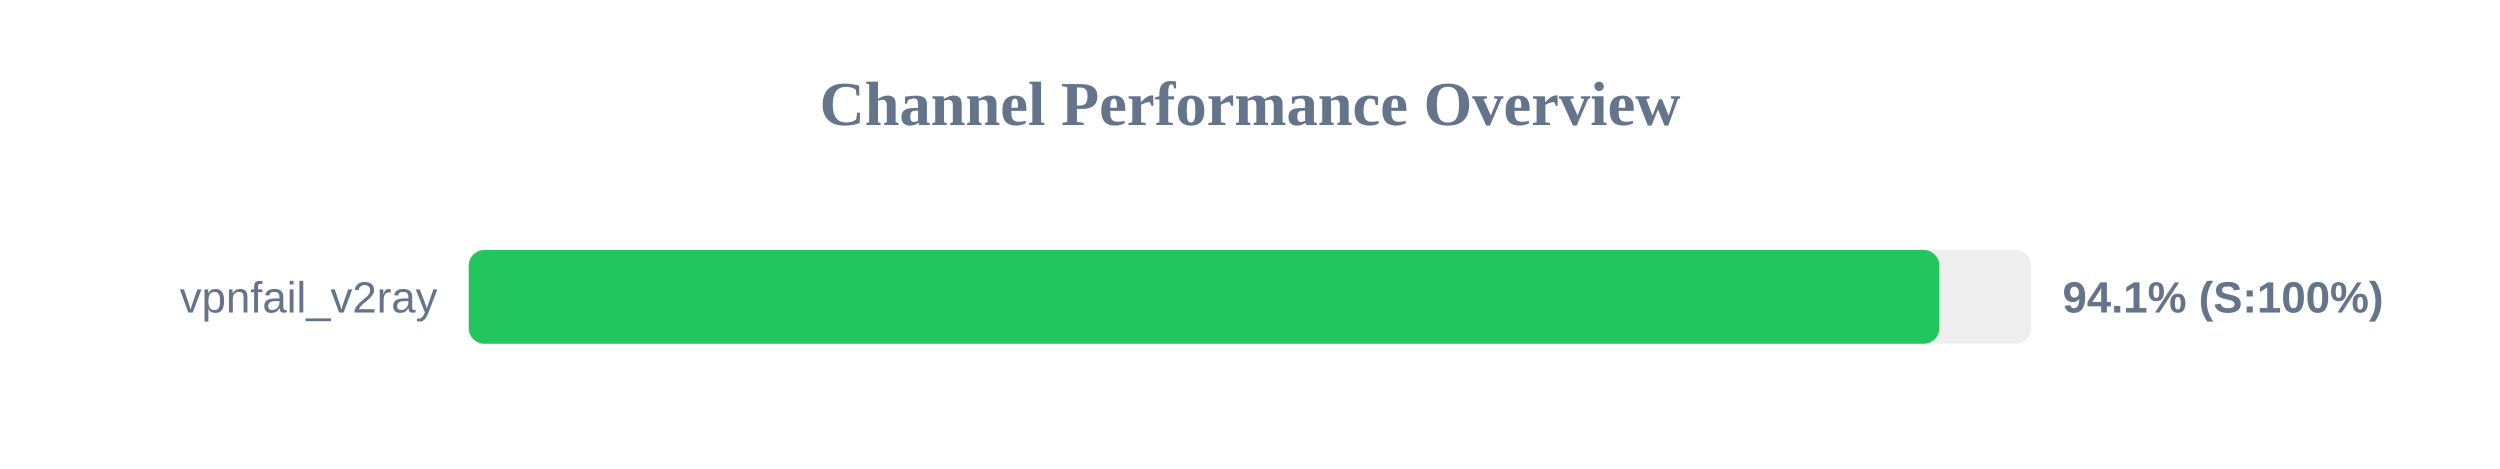
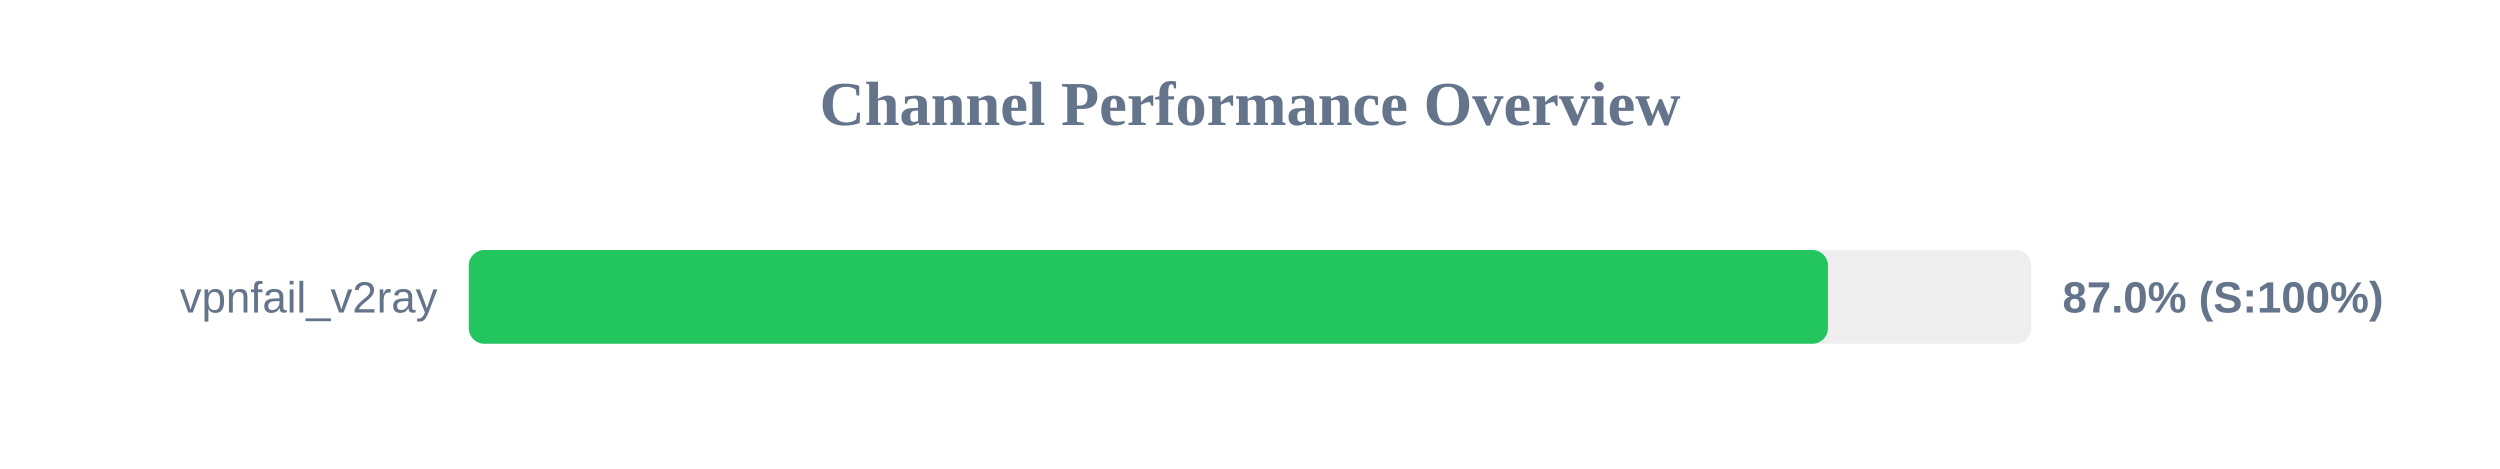
<svg xmlns="http://www.w3.org/2000/svg" width="800" height="150" version="1.1">
  <style>
        .row { font: 14px Arial; fill: #64748b; }
        .score { font: bold 14px Arial; fill: #64748b; }
    </style>
  <text x="400" y="40" text-anchor="middle" font-size="20px" font-weight="bold" fill="#64748b">Channel Performance Overview</text>
  <rect x="150" y="80" width="500" height="30" fill="#eee" rx="5" />
-   <rect x="150" y="80" width="470.6" height="30" fill="#22c55e" rx="5" />
+   <rect x="150" y="80" width="434.95" height="30" fill="#22c55e" rx="5" />
  <text x="140" y="100" text-anchor="end" class="row">vpnfail_v2ray</text>
-   <text x="660" y="100" text-anchor="start" class="score">94.1% (S:100%)</text>
+   <text x="660" y="100" text-anchor="start" class="score">87.0% (S:100%)</text>
</svg>
